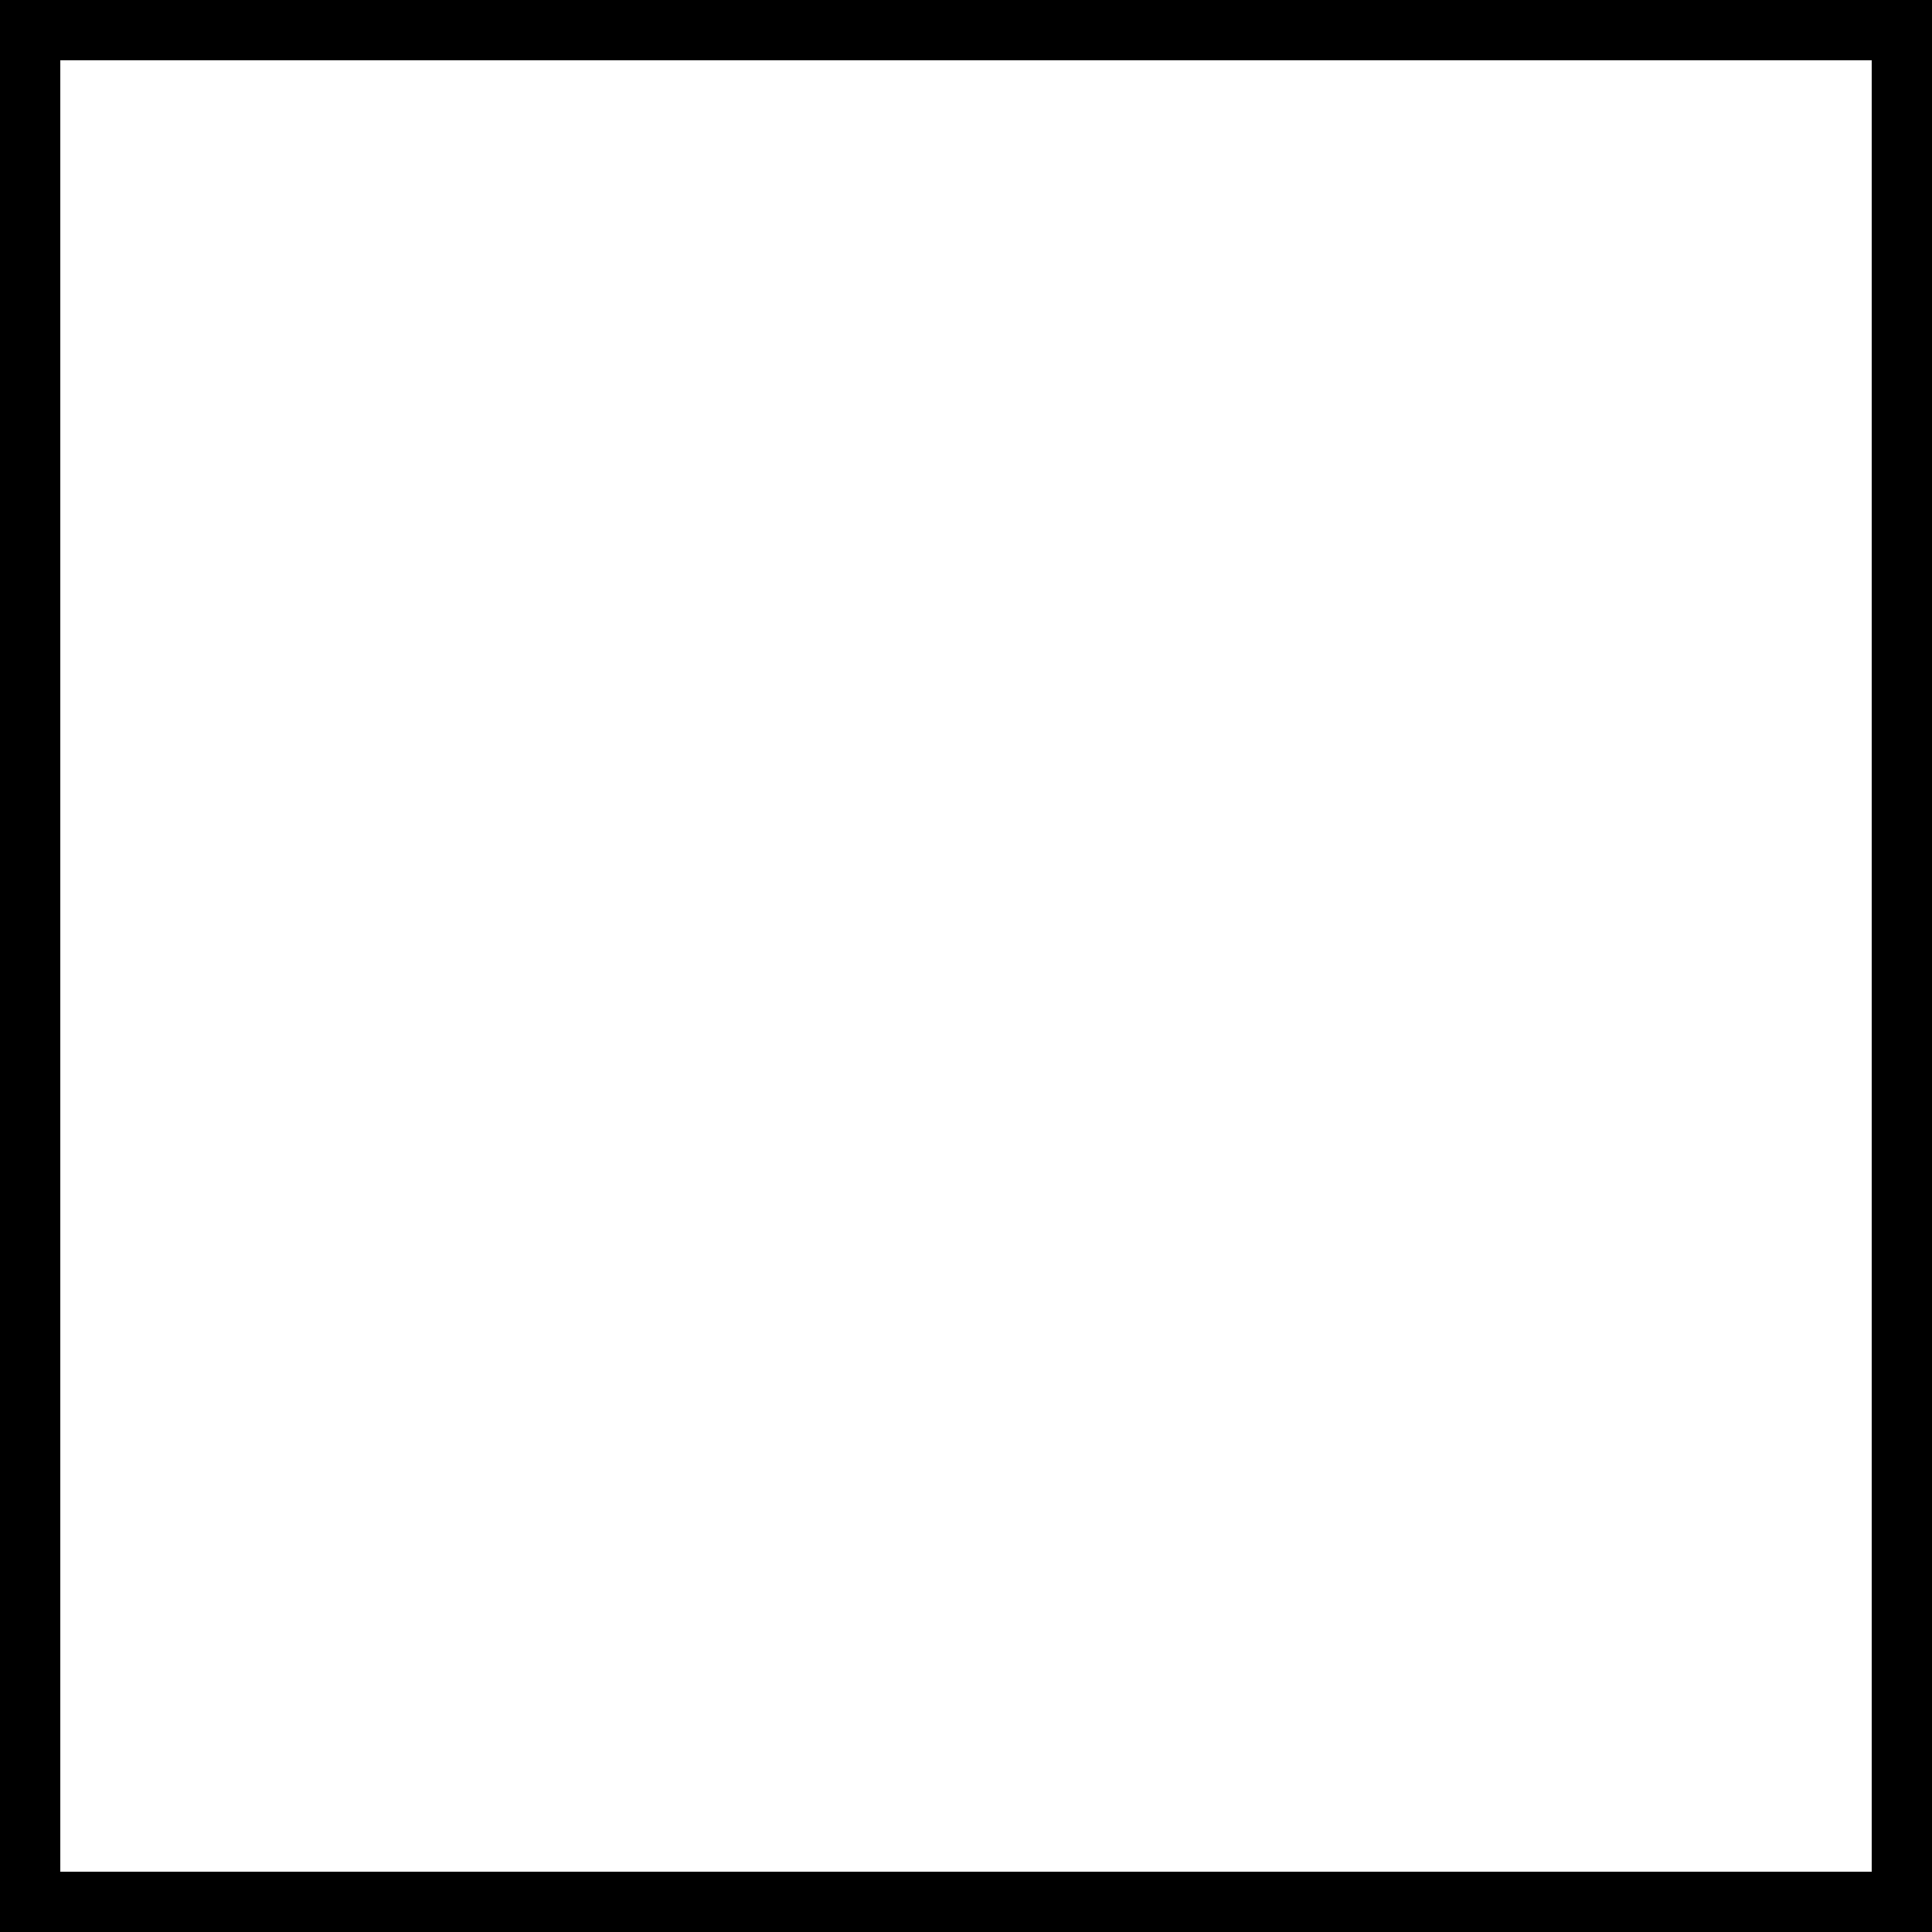
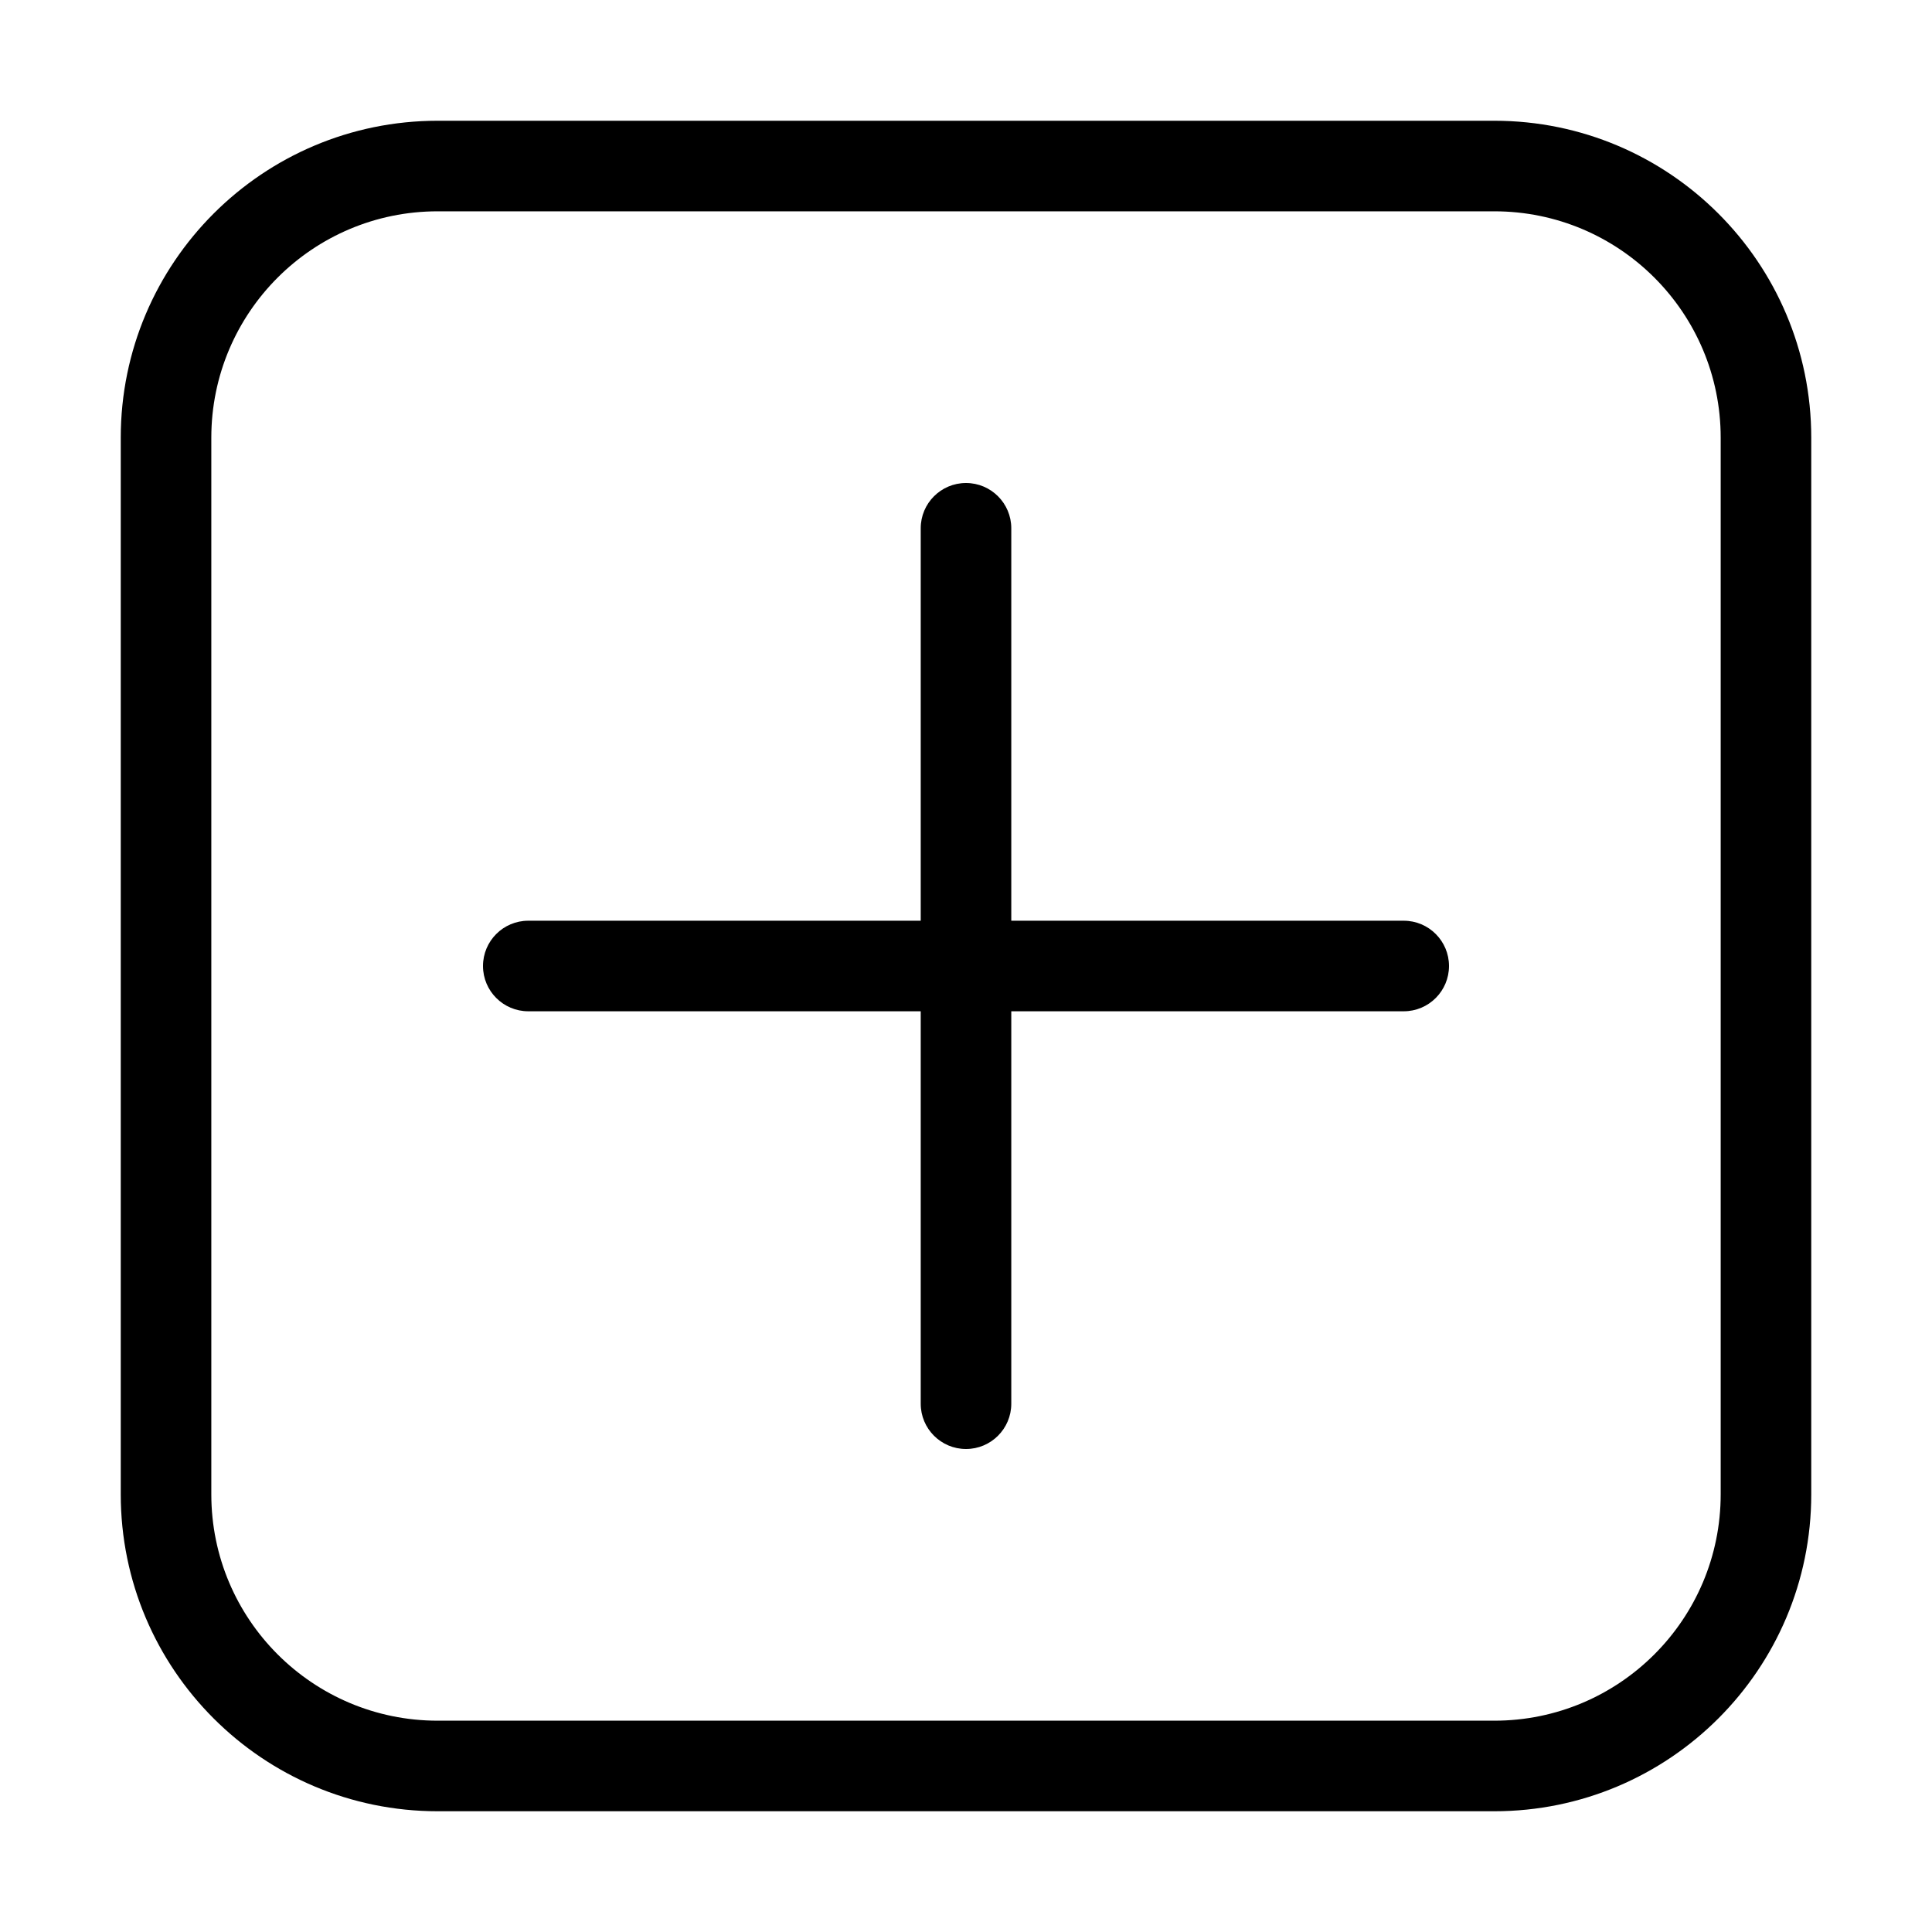
<svg xmlns="http://www.w3.org/2000/svg" width="32" height="32" viewBox="0 0 32 32" fill="none" data-fui-icon="true">
-   <path stroke="currentColor" d="M0.5 0.5H31.5V31.5H0.5z" />
+   <path fill-rule="evenodd" clip-rule="evenodd" d="M7.25 3.5C5.179 3.5 3.5 5.179 3.5 7.25V24.75C3.5 26.821 5.179 28.5 7.25 28.5H24.75C26.821 28.5 28.5 26.821 28.5 24.75V7.25C28.5 5.179 26.821 3.5 24.75 3.5H7.25ZM2 7.25C2 4.351 4.351 2 7.25 2H24.75C27.649 2 30 4.351 30 7.25V24.75C30 27.649 27.649 30 24.75 30H7.25C4.351 30 2 27.649 2 24.75V7.25Z" fill="currentColor" />
+   <path fill-rule="evenodd" clip-rule="evenodd" d="M16 24C15.586 24 15.25 23.664 15.25 23.25V8.75C15.25 8.336 15.586 8 16 8C16.414 8 16.75 8.336 16.75 8.75V23.25C16.75 23.664 16.414 24 16 24Z" fill="currentColor" />
+   <path fill-rule="evenodd" clip-rule="evenodd" d="M8.75 15.25L23.25 15.25C23.664 15.25 24 15.586 24 16C24 16.414 23.664 16.75 23.25 16.75L8.75 16.75C8.336 16.75 8 16.414 8 16C8 15.586 8.336 15.25 8.75 15.25Z" fill="currentColor" />
</svg>
